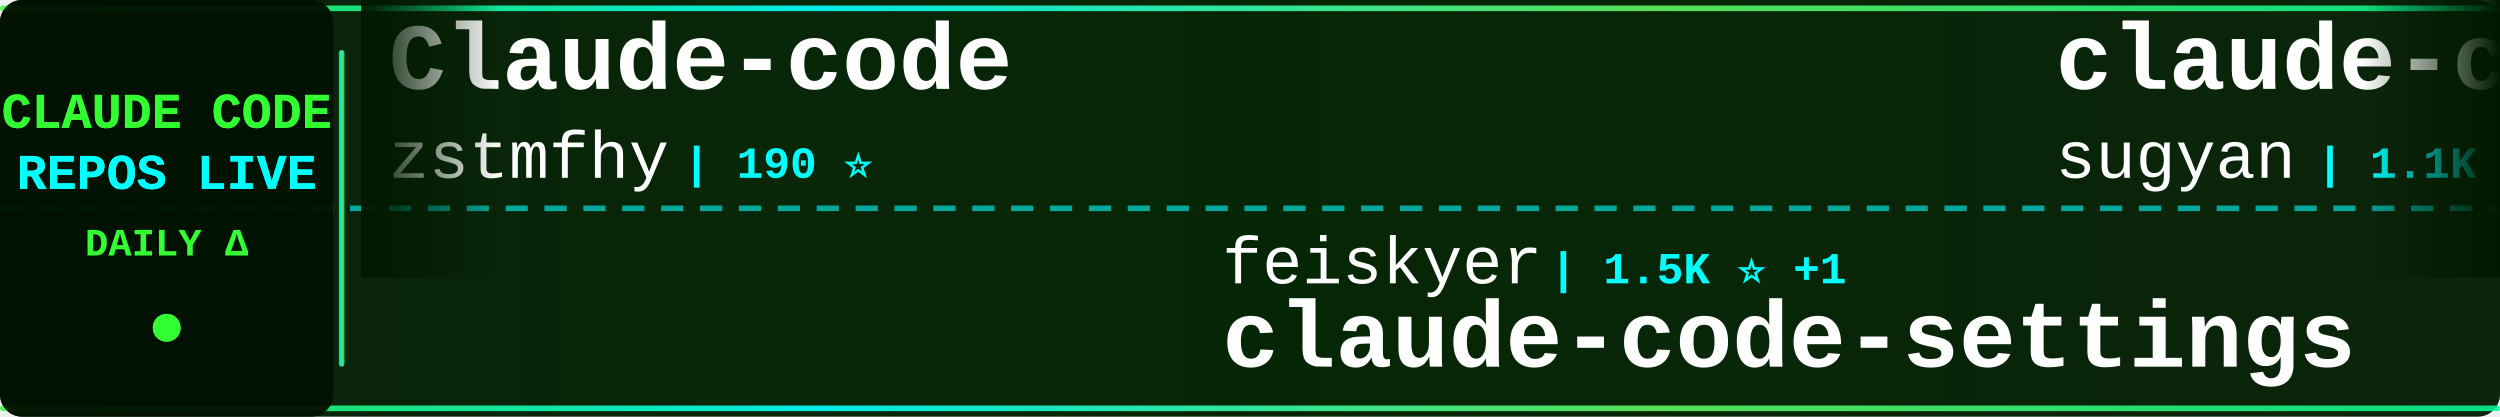
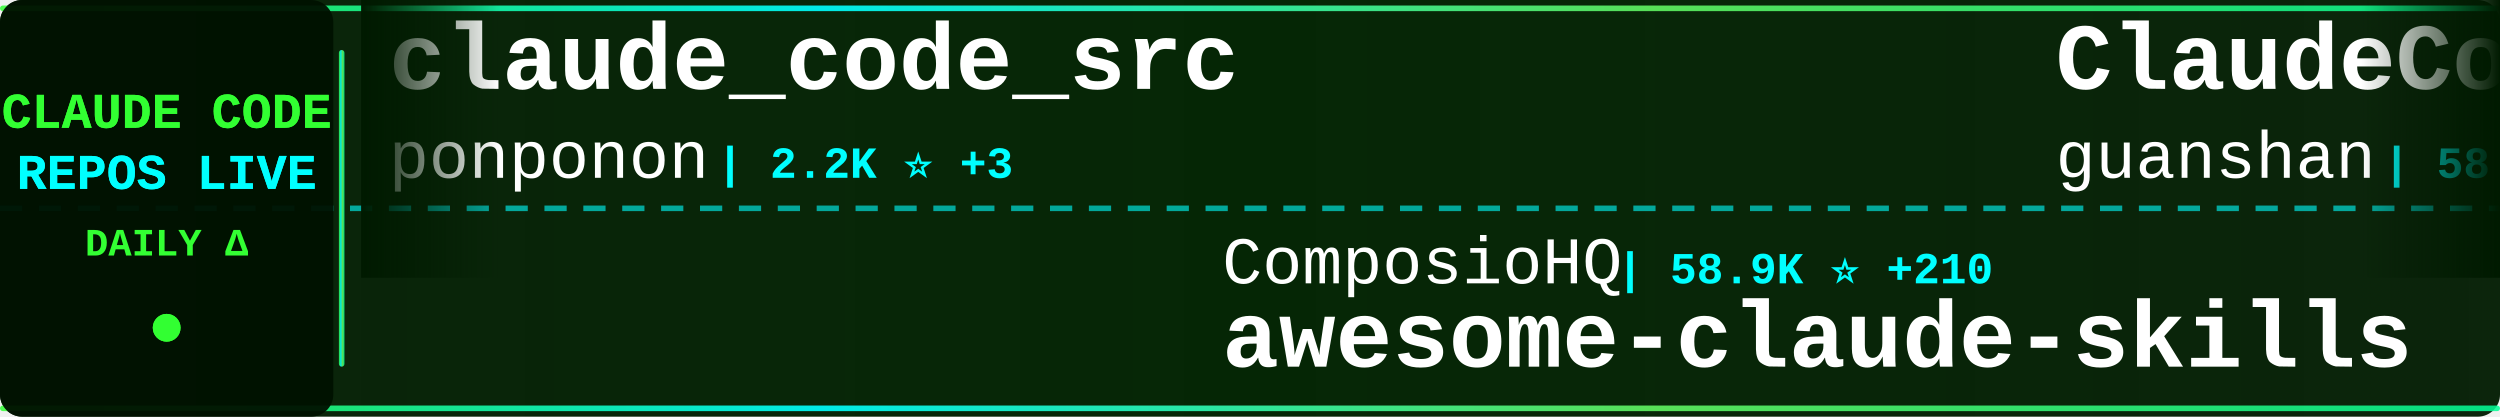
<svg xmlns="http://www.w3.org/2000/svg" width="900" height="150">
  <defs>
    <linearGradient id="tickerBg" x1="0%" y1="0%" x2="100%" y2="0%">
      <stop offset="0%" style="stop-color:#001a00;stop-opacity:0.95" />
      <stop offset="50%" style="stop-color:#002200;stop-opacity:0.98" />
      <stop offset="100%" style="stop-color:#001a00;stop-opacity:0.95" />
    </linearGradient>
    <linearGradient id="borderGrad" x1="0%" y1="0%" x2="100%" y2="0%">
      <stop offset="0%" style="stop-color:#33ff33;stop-opacity:0.85">
        <animate attributeName="stop-opacity" values="0.85;1;0.85" dur="2s" repeatCount="indefinite" />
      </stop>
      <stop offset="33%" style="stop-color:#00ffff;stop-opacity:0.9">
        <animate attributeName="stop-opacity" values="0.9;1;0.9" dur="2.2s" repeatCount="indefinite" />
      </stop>
      <stop offset="66%" style="stop-color:#66ff66;stop-opacity:0.85">
        <animate attributeName="stop-opacity" values="0.85;1;0.85" dur="1.8s" repeatCount="indefinite" />
      </stop>
      <stop offset="100%" style="stop-color:#00ff99;stop-opacity:0.85">
        <animate attributeName="stop-opacity" values="0.85;1;0.85" dur="2s" repeatCount="indefinite" />
      </stop>
    </linearGradient>
    <filter id="textGlow">
      <feGaussianBlur stdDeviation="0.1" result="coloredBlur" />
      <feMerge>
        <feMergeNode in="coloredBlur" />
        <feMergeNode in="SourceGraphic" />
      </feMerge>
    </filter>
    <filter id="metricGlow">
      <feGaussianBlur stdDeviation="0.2" result="coloredBlur" />
      <feMerge>
        <feMergeNode in="coloredBlur" />
        <feMergeNode in="SourceGraphic" />
      </feMerge>
    </filter>
    <linearGradient id="leftFade" x1="0%" y1="0%" x2="100%" y2="0%">
      <stop offset="0%" style="stop-color:#001a00;stop-opacity:1" />
      <stop offset="100%" style="stop-color:#001a00;stop-opacity:0" />
    </linearGradient>
    <linearGradient id="rightFade" x1="0%" y1="0%" x2="100%" y2="0%">
      <stop offset="0%" style="stop-color:#001a00;stop-opacity:0" />
      <stop offset="100%" style="stop-color:#001a00;stop-opacity:1" />
    </linearGradient>
  </defs>
  <rect width="900" height="150" fill="url(#tickerBg)" rx="8" />
  <rect x="0" y="2" width="900" height="2" fill="url(#borderGrad)" rx="1" />
  <rect x="0" y="146" width="900" height="2" fill="url(#borderGrad)" rx="1" />
  <line x1="0" y1="75" x2="900" y2="75" stroke="#00ffff" stroke-width="2" stroke-dasharray="8 6" opacity="0.6" />
  <rect x="0" y="0" width="120" height="150" fill="#001100" opacity="0.95" rx="8" />
  <text x="60" y="46" font-family="'Courier New', monospace" font-size="18" font-weight="bold" fill="#33ff33" text-anchor="middle" filter="url(#textGlow)">
    CLAUDE CODE
  </text>
  <text x="60" y="68" font-family="'Courier New', monospace" font-size="18" font-weight="bold" fill="#00ffff" text-anchor="middle" filter="url(#textGlow)">
    REPOS LIVE
  </text>
  <text x="60" y="92" font-family="'Courier New', monospace" font-size="14" font-weight="bold" fill="#33ff33" text-anchor="middle">
    DAILY Δ
  </text>
  <circle cx="60" cy="118" r="5" fill="#33ff33" filter="url(#metricGlow)">
    <animate attributeName="r" values="4;6;4" dur="1.5s" repeatCount="indefinite" />
    <animate attributeName="opacity" values="0.6;1;0.6" dur="1.5s" repeatCount="indefinite" />
  </circle>
  <rect x="122" y="18" width="2" height="114" fill="url(#borderGrad)" rx="1" />
  <clipPath id="tickerClip">
    <rect x="130" y="0" width="770" height="150" />
  </clipPath>
  <g clip-path="url(#tickerClip)">
    <g id="tickerItems">
      <animateTransform attributeName="transform" attributeType="XML" type="translate" from="0 0" to="-3000 0" dur="54s" repeatCount="indefinite" />
      <g transform="translate(0, 0)">
-         <text x="140" y="32" font-family="'Courier New', monospace" font-size="34" font-weight="bold" fill="#ffffff">Claude-code</text>
-         <text x="140" y="64" font-family="'Courier New', monospace" font-size="24" font-weight="normal" fill="#ffffff" opacity="1.0">zstmfhy</text>
-         <text x="246" y="64" font-family="'Courier New', monospace" font-size="16" font-weight="bold" fill="#00ffff"> | 190 ⭐</text>
+         <text x="140" y="32" font-family="'Courier New', monospace" font-size="34" font-weight="bold" fill="#ffffff">claude_code_src</text>
+         <text x="140" y="64" font-family="'Courier New', monospace" font-size="24" font-weight="normal" fill="#ffffff" opacity="1.0">ponponon</text>
+         <text x="258" y="64" font-family="'Courier New', monospace" font-size="16" font-weight="bold" fill="#00ffff"> | 2.2K ⭐ +3</text>
      </g>
      <g transform="translate(300, 0)">
-         <text x="140" y="102" font-family="'Courier New', monospace" font-size="24" font-weight="normal" fill="#ffffff" opacity="1.0">feiskyer</text>
-         <text x="258" y="102" font-family="'Courier New', monospace" font-size="16" font-weight="bold" fill="#00ffff"> | 1.5K ⭐ +1</text>
-         <text x="140" y="132" font-family="'Courier New', monospace" font-size="34" font-weight="bold" fill="#ffffff">claude-code-settings</text>
+         <text x="140" y="102" font-family="'Courier New', monospace" font-size="24" font-weight="normal" fill="#ffffff" opacity="1.0">ComposioHQ</text>
+         <text x="282" y="102" font-family="'Courier New', monospace" font-size="16" font-weight="bold" fill="#00ffff"> | 58.9K ⭐ +210</text>
+         <text x="140" y="132" font-family="'Courier New', monospace" font-size="34" font-weight="bold" fill="#ffffff">awesome-claude-skills</text>
      </g>
      <g transform="translate(600, 0)">
-         <text x="140" y="32" font-family="'Courier New', monospace" font-size="34" font-weight="bold" fill="#ffffff">claude-code-webui</text>
-         <text x="140" y="64" font-family="'Courier New', monospace" font-size="24" font-weight="normal" fill="#ffffff" opacity="1.0">sugyan</text>
-         <text x="234" y="64" font-family="'Courier New', monospace" font-size="16" font-weight="bold" fill="#00ffff"> | 1.1K ⭐ +6</text>
+         <text x="140" y="32" font-family="'Courier New', monospace" font-size="34" font-weight="bold" fill="#ffffff">ClaudeCode</text>
+         <text x="140" y="64" font-family="'Courier New', monospace" font-size="24" font-weight="normal" fill="#ffffff" opacity="1.0">guanshan</text>
+         <text x="258" y="64" font-family="'Courier New', monospace" font-size="16" font-weight="bold" fill="#00ffff"> | 58 ⭐</text>
      </g>
      <g transform="translate(900, 0)">
-         <text x="140" y="102" font-family="'Courier New', monospace" font-size="24" font-weight="normal" fill="#ffffff" opacity="1.0">fuergaosi233</text>
-         <text x="306" y="102" font-family="'Courier New', monospace" font-size="16" font-weight="bold" fill="#00ffff"> | 2.6K ⭐ +1</text>
-         <text x="140" y="132" font-family="'Courier New', monospace" font-size="34" font-weight="bold" fill="#ffffff">claude-code-proxy</text>
+         <text x="140" y="102" font-family="'Courier New', monospace" font-size="24" font-weight="normal" fill="#ffffff" opacity="1.0">pengchengneo</text>
+         <text x="306" y="102" font-family="'Courier New', monospace" font-size="16" font-weight="bold" fill="#00ffff"> | 1.3K ⭐ +4</text>
+         <text x="140" y="132" font-family="'Courier New', monospace" font-size="34" font-weight="bold" fill="#ffffff">Claude-Code</text>
      </g>
      <g transform="translate(1200, 0)">
-         <text x="140" y="32" font-family="'Courier New', monospace" font-size="34" font-weight="bold" fill="#ffffff">claude-code-sub-agents</text>
-         <text x="140" y="64" font-family="'Courier New', monospace" font-size="24" font-weight="normal" fill="#ffffff" opacity="1.0">lst97</text>
-         <text x="222" y="64" font-family="'Courier New', monospace" font-size="16" font-weight="bold" fill="#00ffff"> | 1.6K ⭐ +1</text>
+         <text x="140" y="32" font-family="'Courier New', monospace" font-size="34" font-weight="bold" fill="#ffffff">claude-plugins-official</text>
+         <text x="140" y="64" font-family="'Courier New', monospace" font-size="24" font-weight="normal" fill="#ffffff" opacity="1.0">anthropics</text>
+         <text x="282" y="64" font-family="'Courier New', monospace" font-size="16" font-weight="bold" fill="#00ffff"> | 18.9K ⭐ +96</text>
      </g>
      <g transform="translate(1500, 0)">
-         <text x="140" y="102" font-family="'Courier New', monospace" font-size="24" font-weight="normal" fill="#ffffff" opacity="1.0">centminmod</text>
-         <text x="282" y="102" font-family="'Courier New', monospace" font-size="16" font-weight="bold" fill="#00ffff"> | 2.3K ⭐ +5</text>
-         <text x="140" y="132" font-family="'Courier New', monospace" font-size="34" font-weight="bold" fill="#ffffff">my-claude-code-setup</text>
+         <text x="140" y="102" font-family="'Courier New', monospace" font-size="24" font-weight="normal" fill="#ffffff" opacity="1.0">VoltAgent</text>
+         <text x="270" y="102" font-family="'Courier New', monospace" font-size="16" font-weight="bold" fill="#00ffff"> | 19.4K ⭐ +79</text>
+         <text x="140" y="132" font-family="'Courier New', monospace" font-size="34" font-weight="bold" fill="#ffffff">awesome-claude-code-suba...</text>
      </g>
      <g transform="translate(1800, 0)">
-         <text x="140" y="32" font-family="'Courier New', monospace" font-size="34" font-weight="bold" fill="#ffffff">andrej-karpathy-skills</text>
-         <text x="140" y="64" font-family="'Courier New', monospace" font-size="24" font-weight="normal" fill="#ffffff" opacity="1.0">forrestchang</text>
-         <text x="306" y="64" font-family="'Courier New', monospace" font-size="16" font-weight="bold" fill="#00ffff"> | 121.2K ⭐ +1.9K</text>
+         <text x="140" y="32" font-family="'Courier New', monospace" font-size="34" font-weight="bold" fill="#ffffff">claude-code-tudou</text>
+         <text x="140" y="64" font-family="'Courier New', monospace" font-size="24" font-weight="normal" fill="#ffffff" opacity="1.0">AICoderTudou</text>
+         <text x="306" y="64" font-family="'Courier New', monospace" font-size="16" font-weight="bold" fill="#00ffff"> | 497 ⭐</text>
      </g>
      <g transform="translate(2100, 0)">
-         <text x="140" y="102" font-family="'Courier New', monospace" font-size="24" font-weight="normal" fill="#ffffff" opacity="1.0">carlvellotti</text>
-         <text x="306" y="102" font-family="'Courier New', monospace" font-size="16" font-weight="bold" fill="#00ffff"> | 2.0K ⭐ +5</text>
-         <text x="140" y="132" font-family="'Courier New', monospace" font-size="34" font-weight="bold" fill="#ffffff">claude-code-pm-course</text>
+         <text x="140" y="102" font-family="'Courier New', monospace" font-size="24" font-weight="normal" fill="#ffffff" opacity="1.0">sickn33</text>
+         <text x="246" y="102" font-family="'Courier New', monospace" font-size="16" font-weight="bold" fill="#00ffff"> | 36.9K ⭐ +125</text>
+         <text x="140" y="132" font-family="'Courier New', monospace" font-size="34" font-weight="bold" fill="#ffffff">antigravity-awesome-skil...</text>
      </g>
      <g transform="translate(2400, 0)">
-         <text x="140" y="32" font-family="'Courier New', monospace" font-size="34" font-weight="bold" fill="#ffffff">claude-code-showcase</text>
-         <text x="140" y="64" font-family="'Courier New', monospace" font-size="24" font-weight="normal" fill="#ffffff" opacity="1.0">ChrisWiles</text>
-         <text x="282" y="64" font-family="'Courier New', monospace" font-size="16" font-weight="bold" fill="#00ffff"> | 5.9K ⭐ +1</text>
+         <text x="140" y="32" font-family="'Courier New', monospace" font-size="34" font-weight="bold" fill="#ffffff">claude-code-hub</text>
+         <text x="140" y="64" font-family="'Courier New', monospace" font-size="24" font-weight="normal" fill="#ffffff" opacity="1.0">ding113</text>
+         <text x="246" y="64" font-family="'Courier New', monospace" font-size="16" font-weight="bold" fill="#00ffff"> | 2.8K ⭐ +9</text>
      </g>
      <g transform="translate(2700, 0)">
-         <text x="140" y="102" font-family="'Courier New', monospace" font-size="24" font-weight="normal" fill="#ffffff" opacity="1.0">lintsinghua</text>
-         <text x="294" y="102" font-family="'Courier New', monospace" font-size="16" font-weight="bold" fill="#00ffff"> | 3.2K ⭐ +24</text>
-         <text x="140" y="132" font-family="'Courier New', monospace" font-size="34" font-weight="bold" fill="#ffffff">claude-code-book</text>
+         <text x="140" y="102" font-family="'Courier New', monospace" font-size="24" font-weight="normal" fill="#ffffff" opacity="1.0">zstmfhy</text>
+         <text x="246" y="102" font-family="'Courier New', monospace" font-size="16" font-weight="bold" fill="#00ffff"> | 190 ⭐</text>
+         <text x="140" y="132" font-family="'Courier New', monospace" font-size="34" font-weight="bold" fill="#ffffff">Claude-code</text>
      </g>
      <g transform="translate(3000, 0)">
-         <text x="140" y="32" font-family="'Courier New', monospace" font-size="34" font-weight="bold" fill="#ffffff">Claude-code</text>
-         <text x="140" y="64" font-family="'Courier New', monospace" font-size="24" font-weight="normal" fill="#ffffff" opacity="1.0">zstmfhy</text>
-         <text x="246" y="64" font-family="'Courier New', monospace" font-size="16" font-weight="bold" fill="#00ffff"> | 190 ⭐</text>
+         <text x="140" y="32" font-family="'Courier New', monospace" font-size="34" font-weight="bold" fill="#ffffff">claude_code_src</text>
+         <text x="140" y="64" font-family="'Courier New', monospace" font-size="24" font-weight="normal" fill="#ffffff" opacity="1.0">ponponon</text>
+         <text x="258" y="64" font-family="'Courier New', monospace" font-size="16" font-weight="bold" fill="#00ffff"> | 2.2K ⭐ +3</text>
      </g>
      <g transform="translate(3300, 0)">
-         <text x="140" y="102" font-family="'Courier New', monospace" font-size="24" font-weight="normal" fill="#ffffff" opacity="1.0">feiskyer</text>
-         <text x="258" y="102" font-family="'Courier New', monospace" font-size="16" font-weight="bold" fill="#00ffff"> | 1.5K ⭐ +1</text>
-         <text x="140" y="132" font-family="'Courier New', monospace" font-size="34" font-weight="bold" fill="#ffffff">claude-code-settings</text>
+         <text x="140" y="102" font-family="'Courier New', monospace" font-size="24" font-weight="normal" fill="#ffffff" opacity="1.0">ComposioHQ</text>
+         <text x="282" y="102" font-family="'Courier New', monospace" font-size="16" font-weight="bold" fill="#00ffff"> | 58.9K ⭐ +210</text>
+         <text x="140" y="132" font-family="'Courier New', monospace" font-size="34" font-weight="bold" fill="#ffffff">awesome-claude-skills</text>
      </g>
      <g transform="translate(3600, 0)">
-         <text x="140" y="32" font-family="'Courier New', monospace" font-size="34" font-weight="bold" fill="#ffffff">claude-code-webui</text>
-         <text x="140" y="64" font-family="'Courier New', monospace" font-size="24" font-weight="normal" fill="#ffffff" opacity="1.0">sugyan</text>
-         <text x="234" y="64" font-family="'Courier New', monospace" font-size="16" font-weight="bold" fill="#00ffff"> | 1.1K ⭐ +6</text>
+         <text x="140" y="32" font-family="'Courier New', monospace" font-size="34" font-weight="bold" fill="#ffffff">ClaudeCode</text>
+         <text x="140" y="64" font-family="'Courier New', monospace" font-size="24" font-weight="normal" fill="#ffffff" opacity="1.0">guanshan</text>
+         <text x="258" y="64" font-family="'Courier New', monospace" font-size="16" font-weight="bold" fill="#00ffff"> | 58 ⭐</text>
      </g>
      <g transform="translate(3900, 0)">
-         <text x="140" y="102" font-family="'Courier New', monospace" font-size="24" font-weight="normal" fill="#ffffff" opacity="1.0">fuergaosi233</text>
-         <text x="306" y="102" font-family="'Courier New', monospace" font-size="16" font-weight="bold" fill="#00ffff"> | 2.6K ⭐ +1</text>
-         <text x="140" y="132" font-family="'Courier New', monospace" font-size="34" font-weight="bold" fill="#ffffff">claude-code-proxy</text>
+         <text x="140" y="102" font-family="'Courier New', monospace" font-size="24" font-weight="normal" fill="#ffffff" opacity="1.0">pengchengneo</text>
+         <text x="306" y="102" font-family="'Courier New', monospace" font-size="16" font-weight="bold" fill="#00ffff"> | 1.3K ⭐ +4</text>
+         <text x="140" y="132" font-family="'Courier New', monospace" font-size="34" font-weight="bold" fill="#ffffff">Claude-Code</text>
      </g>
    </g>
  </g>
  <rect x="130" y="0" width="50" height="100" fill="url(#leftFade)" />
  <rect x="850" y="0" width="50" height="100" fill="url(#rightFade)" />
</svg>
